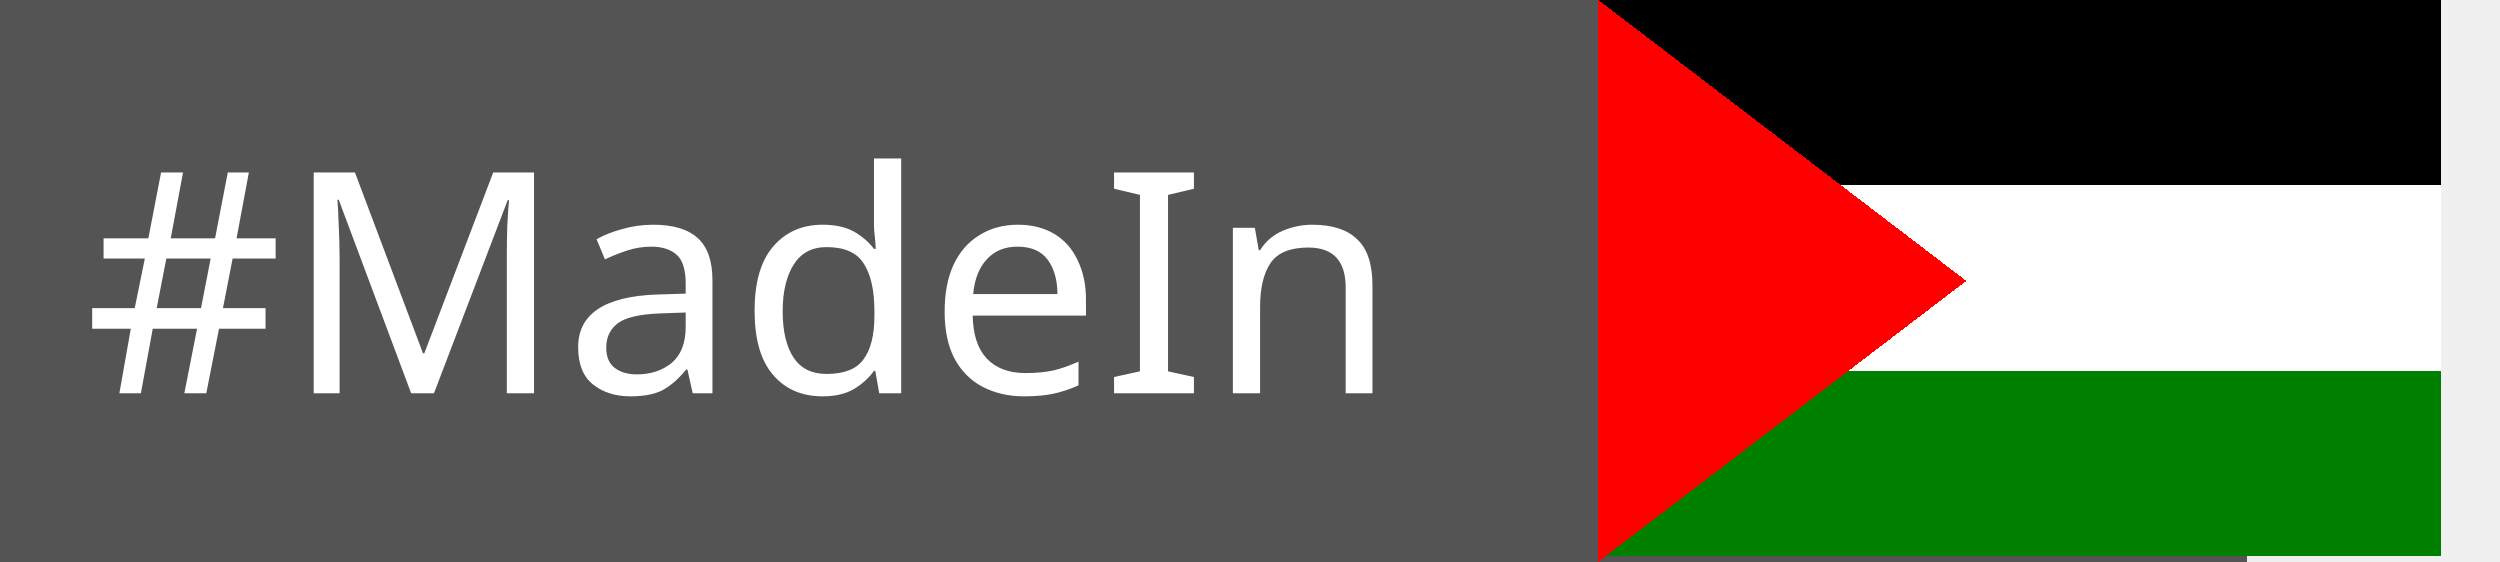
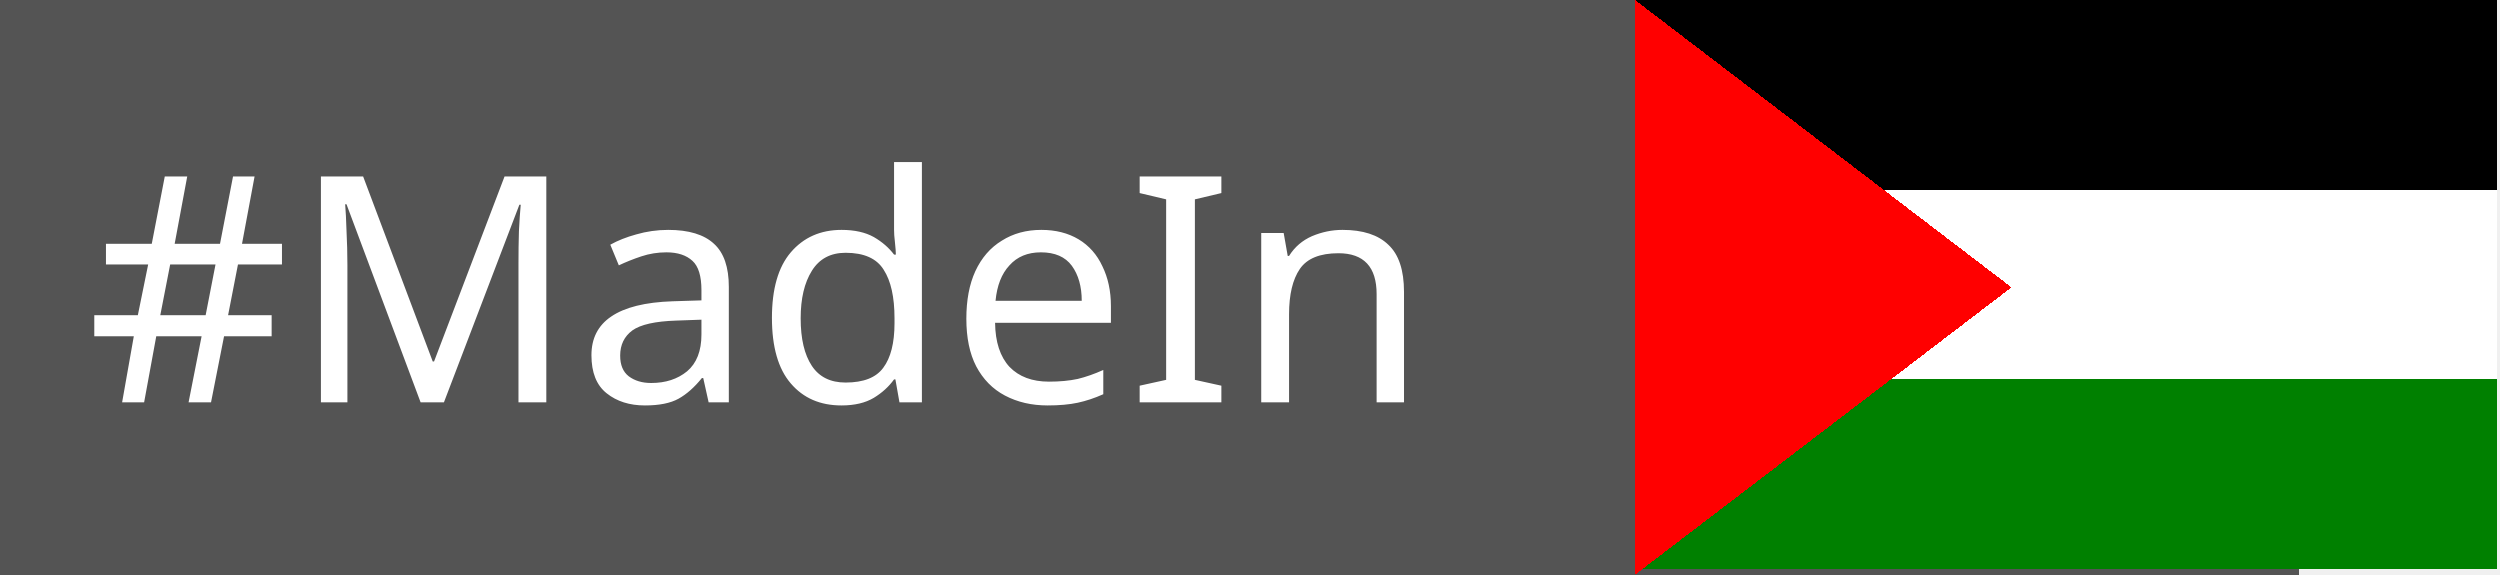
- <svg xmlns="http://www.w3.org/2000/svg" width="89" height="20" version="1.1" role="img" aria-label="#MadeIn: 🇵🇸">
+ <svg xmlns="http://www.w3.org/2000/svg" width="87" height="20" version="1.1" role="img" aria-label="#MadeIn: 🇵🇸">
  <style>
        .text{
            fill:#FFFFFF;
            text-weight:bold;
            font-family:'Verdana';
            font-size:11px;
        }
        .green {
            fill: green;
        }
        .red {
            fill: red;
        }
        .black {
            fill: black
        }
        .white {
            fill: white
        }
        .gray {
            fill: #545454
        }
    </style>
  <g shape-rendering="crispEdges">
    <rect width="80" height="20" class="gray" />
    <rect x="56.9" width="30" height="6.6" class="black" />
    <rect x="56.9" y="6.6" width="30" height="6.6" class="white" />
    <rect x="56.9" y="13.2" width="30" height="6.6" class="green" />
    <polygon points="56.9,20 70, 10 56.9,0" class="red" />
  </g>
  <g text-rendering="geometricPrecision">
    <text y="14" x="3" class="text">#MadeIn</text>
  </g>
</svg>
